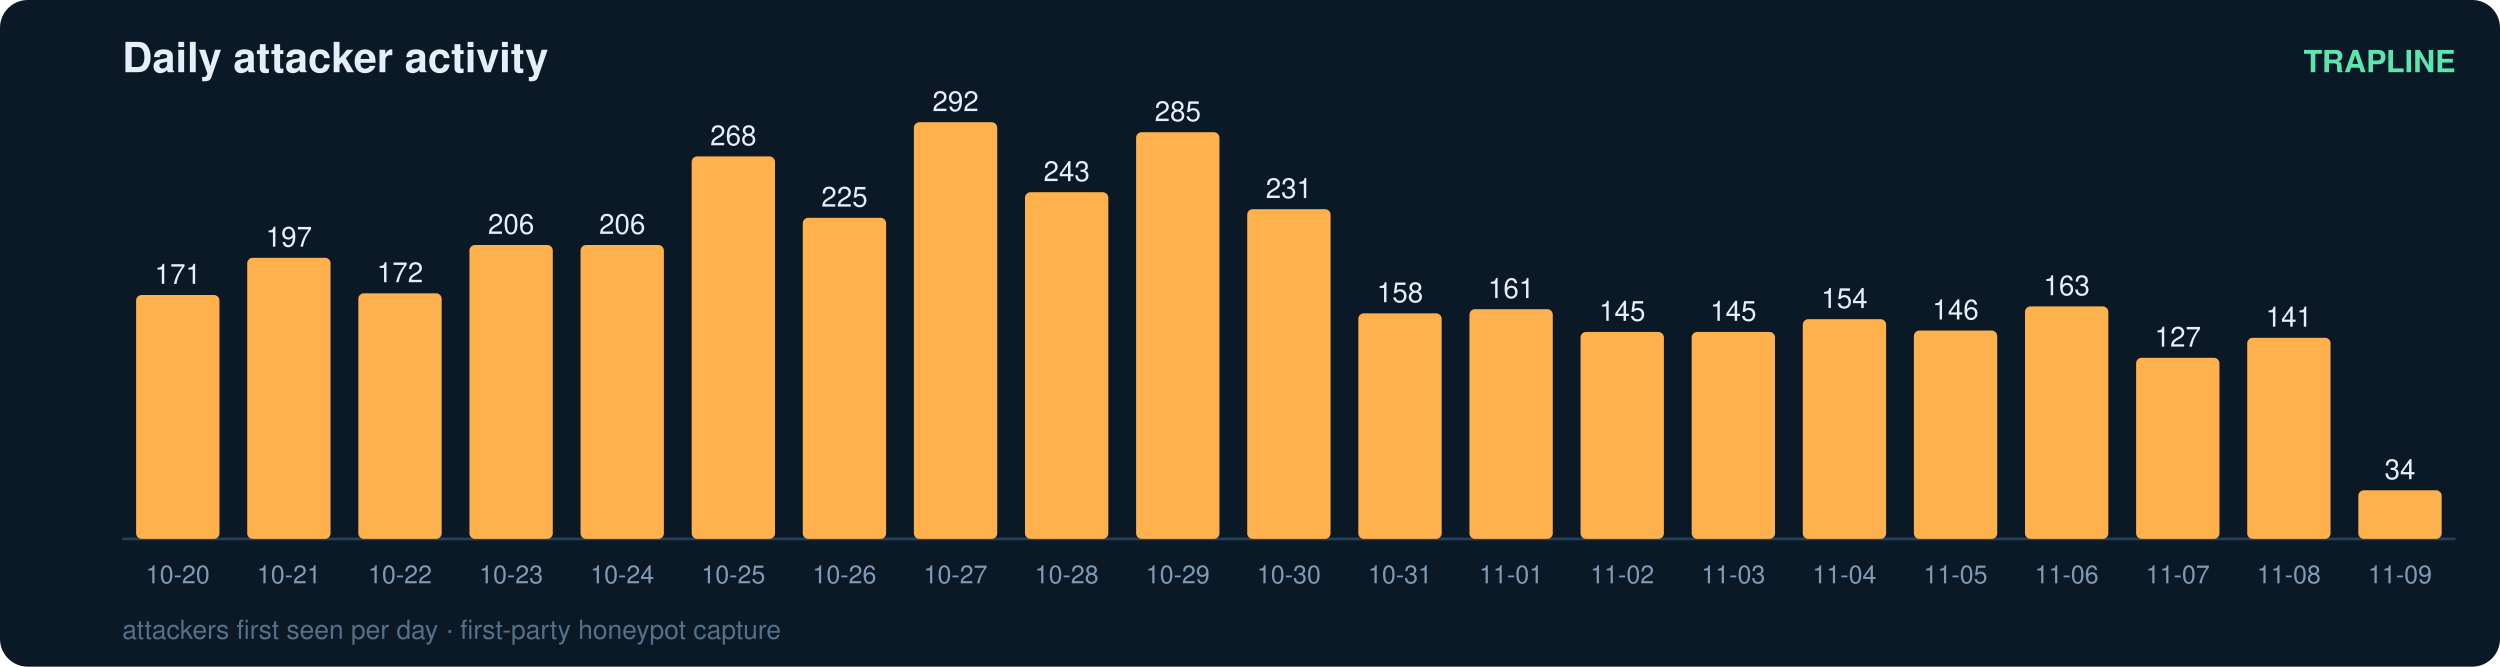
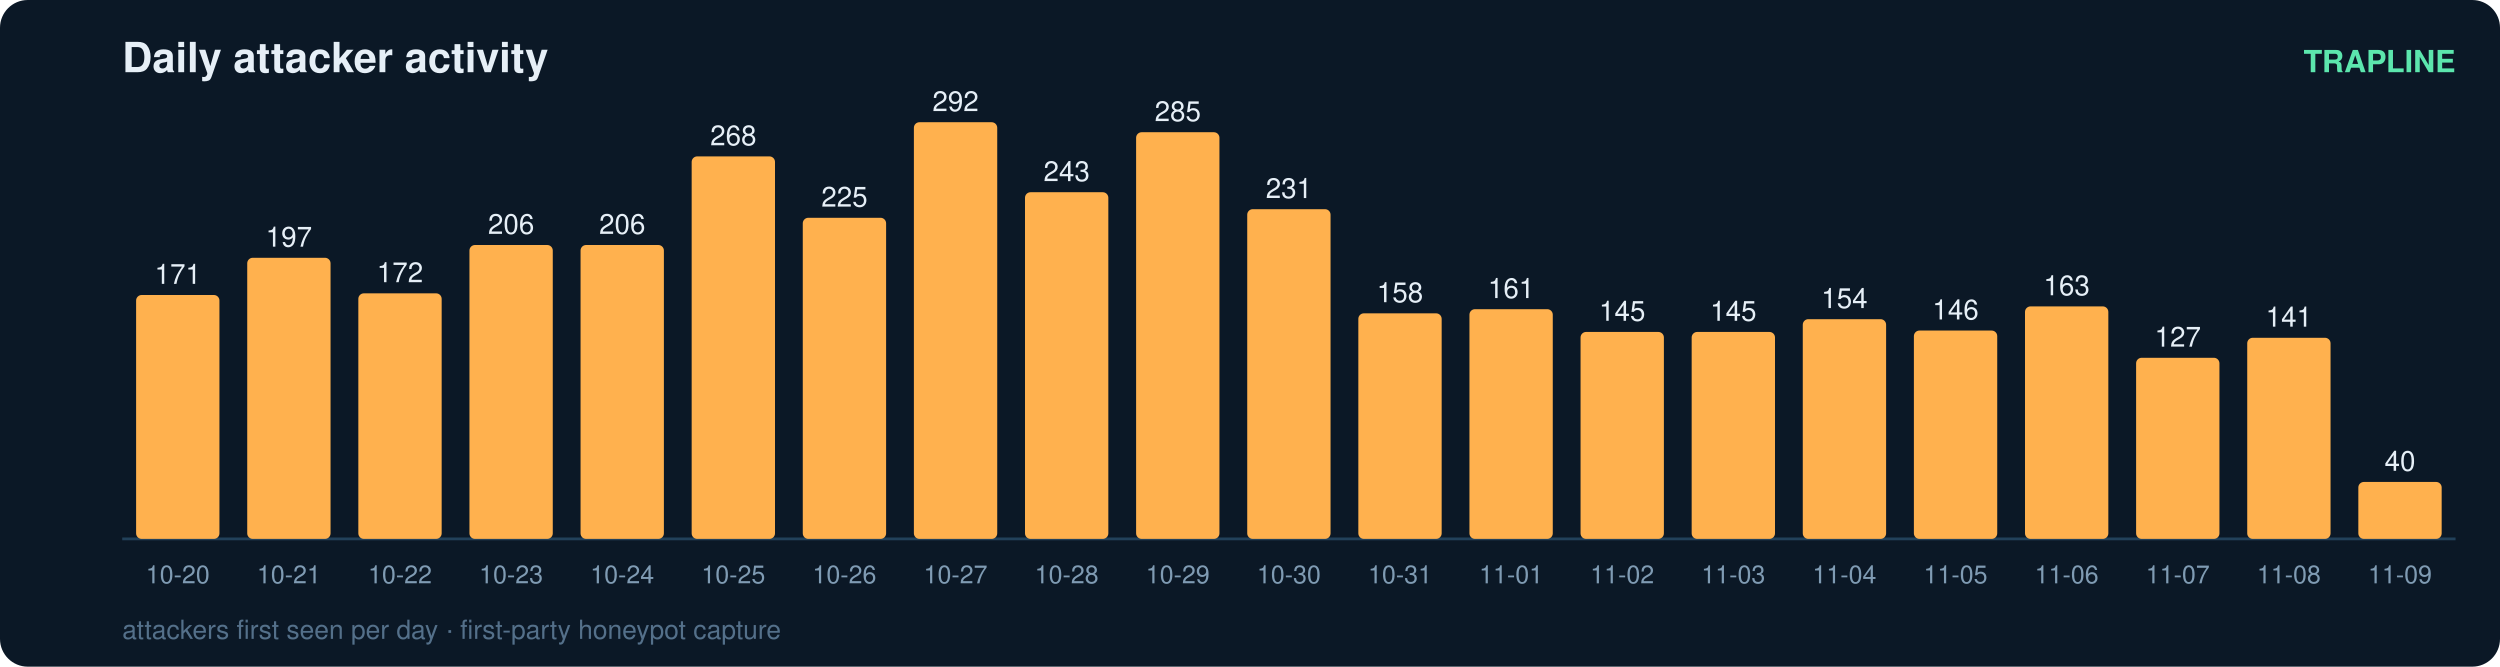
<svg xmlns="http://www.w3.org/2000/svg" width="900" height="240" viewBox="0 0 900 240" font-family="ui-sans-serif,Segoe UI,Helvetica,Arial">
  <rect width="900" height="240" rx="10" fill="#0b1826" />
  <text x="44" y="26" fill="#e6eff7" font-size="15" font-weight="700">Daily attacker activity</text>
  <text x="884" y="26" fill="#5ce6ad" font-size="11" text-anchor="end" font-weight="600">TRAPLINE</text>
  <line x1="44" y1="194" x2="884" y2="194" stroke="#22415a" stroke-width="1" />
  <rect x="49" y="106.2" width="30" height="87.8" rx="2" fill="#ffb14e" />
  <text x="64.0" y="102.2" fill="#e6eff7" font-size="10" text-anchor="middle" font-variant-numeric="tabular-nums">171</text>
  <text x="64.0" y="210.0" fill="#7f9bb3" font-size="9" text-anchor="middle">10-20</text>
  <rect x="89" y="92.8" width="30" height="101.2" rx="2" fill="#ffb14e" />
  <text x="104.0" y="88.8" fill="#e6eff7" font-size="10" text-anchor="middle" font-variant-numeric="tabular-nums">197</text>
  <text x="104.0" y="210.0" fill="#7f9bb3" font-size="9" text-anchor="middle">10-21</text>
  <rect x="129" y="105.6" width="30" height="88.4" rx="2" fill="#ffb14e" />
  <text x="144.0" y="101.6" fill="#e6eff7" font-size="10" text-anchor="middle" font-variant-numeric="tabular-nums">172</text>
  <text x="144.0" y="210.0" fill="#7f9bb3" font-size="9" text-anchor="middle">10-22</text>
  <rect x="169" y="88.2" width="30" height="105.8" rx="2" fill="#ffb14e" />
  <text x="184.0" y="84.2" fill="#e6eff7" font-size="10" text-anchor="middle" font-variant-numeric="tabular-nums">206</text>
  <text x="184.0" y="210.0" fill="#7f9bb3" font-size="9" text-anchor="middle">10-23</text>
  <rect x="209" y="88.2" width="30" height="105.8" rx="2" fill="#ffb14e" />
  <text x="224.0" y="84.2" fill="#e6eff7" font-size="10" text-anchor="middle" font-variant-numeric="tabular-nums">206</text>
  <text x="224.0" y="210.0" fill="#7f9bb3" font-size="9" text-anchor="middle">10-24</text>
  <rect x="249" y="56.3" width="30" height="137.7" rx="2" fill="#ffb14e" />
  <text x="264.0" y="52.3" fill="#e6eff7" font-size="10" text-anchor="middle" font-variant-numeric="tabular-nums">268</text>
  <text x="264.0" y="210.0" fill="#7f9bb3" font-size="9" text-anchor="middle">10-25</text>
  <rect x="289" y="78.4" width="30" height="115.6" rx="2" fill="#ffb14e" />
  <text x="304.0" y="74.4" fill="#e6eff7" font-size="10" text-anchor="middle" font-variant-numeric="tabular-nums">225</text>
  <text x="304.0" y="210.0" fill="#7f9bb3" font-size="9" text-anchor="middle">10-26</text>
  <rect x="329" y="44.0" width="30" height="150.0" rx="2" fill="#ffb14e" />
  <text x="344.0" y="40.0" fill="#e6eff7" font-size="10" text-anchor="middle" font-variant-numeric="tabular-nums">292</text>
  <text x="344.0" y="210.0" fill="#7f9bb3" font-size="9" text-anchor="middle">10-27</text>
  <rect x="369" y="69.2" width="30" height="124.8" rx="2" fill="#ffb14e" />
  <text x="384.0" y="65.2" fill="#e6eff7" font-size="10" text-anchor="middle" font-variant-numeric="tabular-nums">243</text>
  <text x="384.0" y="210.0" fill="#7f9bb3" font-size="9" text-anchor="middle">10-28</text>
  <rect x="409" y="47.6" width="30" height="146.4" rx="2" fill="#ffb14e" />
  <text x="424.0" y="43.6" fill="#e6eff7" font-size="10" text-anchor="middle" font-variant-numeric="tabular-nums">285</text>
  <text x="424.0" y="210.0" fill="#7f9bb3" font-size="9" text-anchor="middle">10-29</text>
  <rect x="449" y="75.3" width="30" height="118.7" rx="2" fill="#ffb14e" />
  <text x="464.0" y="71.3" fill="#e6eff7" font-size="10" text-anchor="middle" font-variant-numeric="tabular-nums">231</text>
  <text x="464.0" y="210.0" fill="#7f9bb3" font-size="9" text-anchor="middle">10-30</text>
  <rect x="489" y="112.8" width="30" height="81.2" rx="2" fill="#ffb14e" />
  <text x="504.0" y="108.8" fill="#e6eff7" font-size="10" text-anchor="middle" font-variant-numeric="tabular-nums">158</text>
  <text x="504.0" y="210.0" fill="#7f9bb3" font-size="9" text-anchor="middle">10-31</text>
  <rect x="529" y="111.3" width="30" height="82.7" rx="2" fill="#ffb14e" />
  <text x="544.0" y="107.3" fill="#e6eff7" font-size="10" text-anchor="middle" font-variant-numeric="tabular-nums">161</text>
  <text x="544.0" y="210.0" fill="#7f9bb3" font-size="9" text-anchor="middle">11-01</text>
  <rect x="569" y="119.5" width="30" height="74.5" rx="2" fill="#ffb14e" />
  <text x="584.0" y="115.5" fill="#e6eff7" font-size="10" text-anchor="middle" font-variant-numeric="tabular-nums">145</text>
  <text x="584.0" y="210.0" fill="#7f9bb3" font-size="9" text-anchor="middle">11-02</text>
  <rect x="609" y="119.5" width="30" height="74.5" rx="2" fill="#ffb14e" />
  <text x="624.0" y="115.5" fill="#e6eff7" font-size="10" text-anchor="middle" font-variant-numeric="tabular-nums">145</text>
  <text x="624.0" y="210.0" fill="#7f9bb3" font-size="9" text-anchor="middle">11-03</text>
  <rect x="649" y="114.9" width="30" height="79.1" rx="2" fill="#ffb14e" />
  <text x="664.0" y="110.9" fill="#e6eff7" font-size="10" text-anchor="middle" font-variant-numeric="tabular-nums">154</text>
  <text x="664.0" y="210.0" fill="#7f9bb3" font-size="9" text-anchor="middle">11-04</text>
  <rect x="689" y="119.0" width="30" height="75.0" rx="2" fill="#ffb14e" />
  <text x="704.0" y="115.0" fill="#e6eff7" font-size="10" text-anchor="middle" font-variant-numeric="tabular-nums">146</text>
  <text x="704.0" y="210.0" fill="#7f9bb3" font-size="9" text-anchor="middle">11-05</text>
  <rect x="729" y="110.3" width="30" height="83.7" rx="2" fill="#ffb14e" />
  <text x="744.0" y="106.3" fill="#e6eff7" font-size="10" text-anchor="middle" font-variant-numeric="tabular-nums">163</text>
  <text x="744.0" y="210.0" fill="#7f9bb3" font-size="9" text-anchor="middle">11-06</text>
  <rect x="769" y="128.8" width="30" height="65.2" rx="2" fill="#ffb14e" />
  <text x="784.0" y="124.8" fill="#e6eff7" font-size="10" text-anchor="middle" font-variant-numeric="tabular-nums">127</text>
  <text x="784.0" y="210.0" fill="#7f9bb3" font-size="9" text-anchor="middle">11-07</text>
  <rect x="809" y="121.6" width="30" height="72.4" rx="2" fill="#ffb14e" />
  <text x="824.0" y="117.6" fill="#e6eff7" font-size="10" text-anchor="middle" font-variant-numeric="tabular-nums">141</text>
  <text x="824.0" y="210.0" fill="#7f9bb3" font-size="9" text-anchor="middle">11-08</text>
-   <rect x="849" y="176.5" width="30" height="17.5" rx="2" fill="#ffb14e" />
-   <text x="864.0" y="172.5" fill="#e6eff7" font-size="10" text-anchor="middle" font-variant-numeric="tabular-nums">34</text>
+   <rect x="849" y="173.5" width="30" height="20.5" rx="2" fill="#ffb14e" />
+   <text x="864.0" y="169.5" fill="#e6eff7" font-size="10" text-anchor="middle" font-variant-numeric="tabular-nums">40</text>
  <text x="864.0" y="210.0" fill="#7f9bb3" font-size="9" text-anchor="middle">11-09</text>
  <text x="44" y="230" fill="#54708a" font-size="9.5">attackers first seen per day · first-party honeypot capture</text>
</svg>
